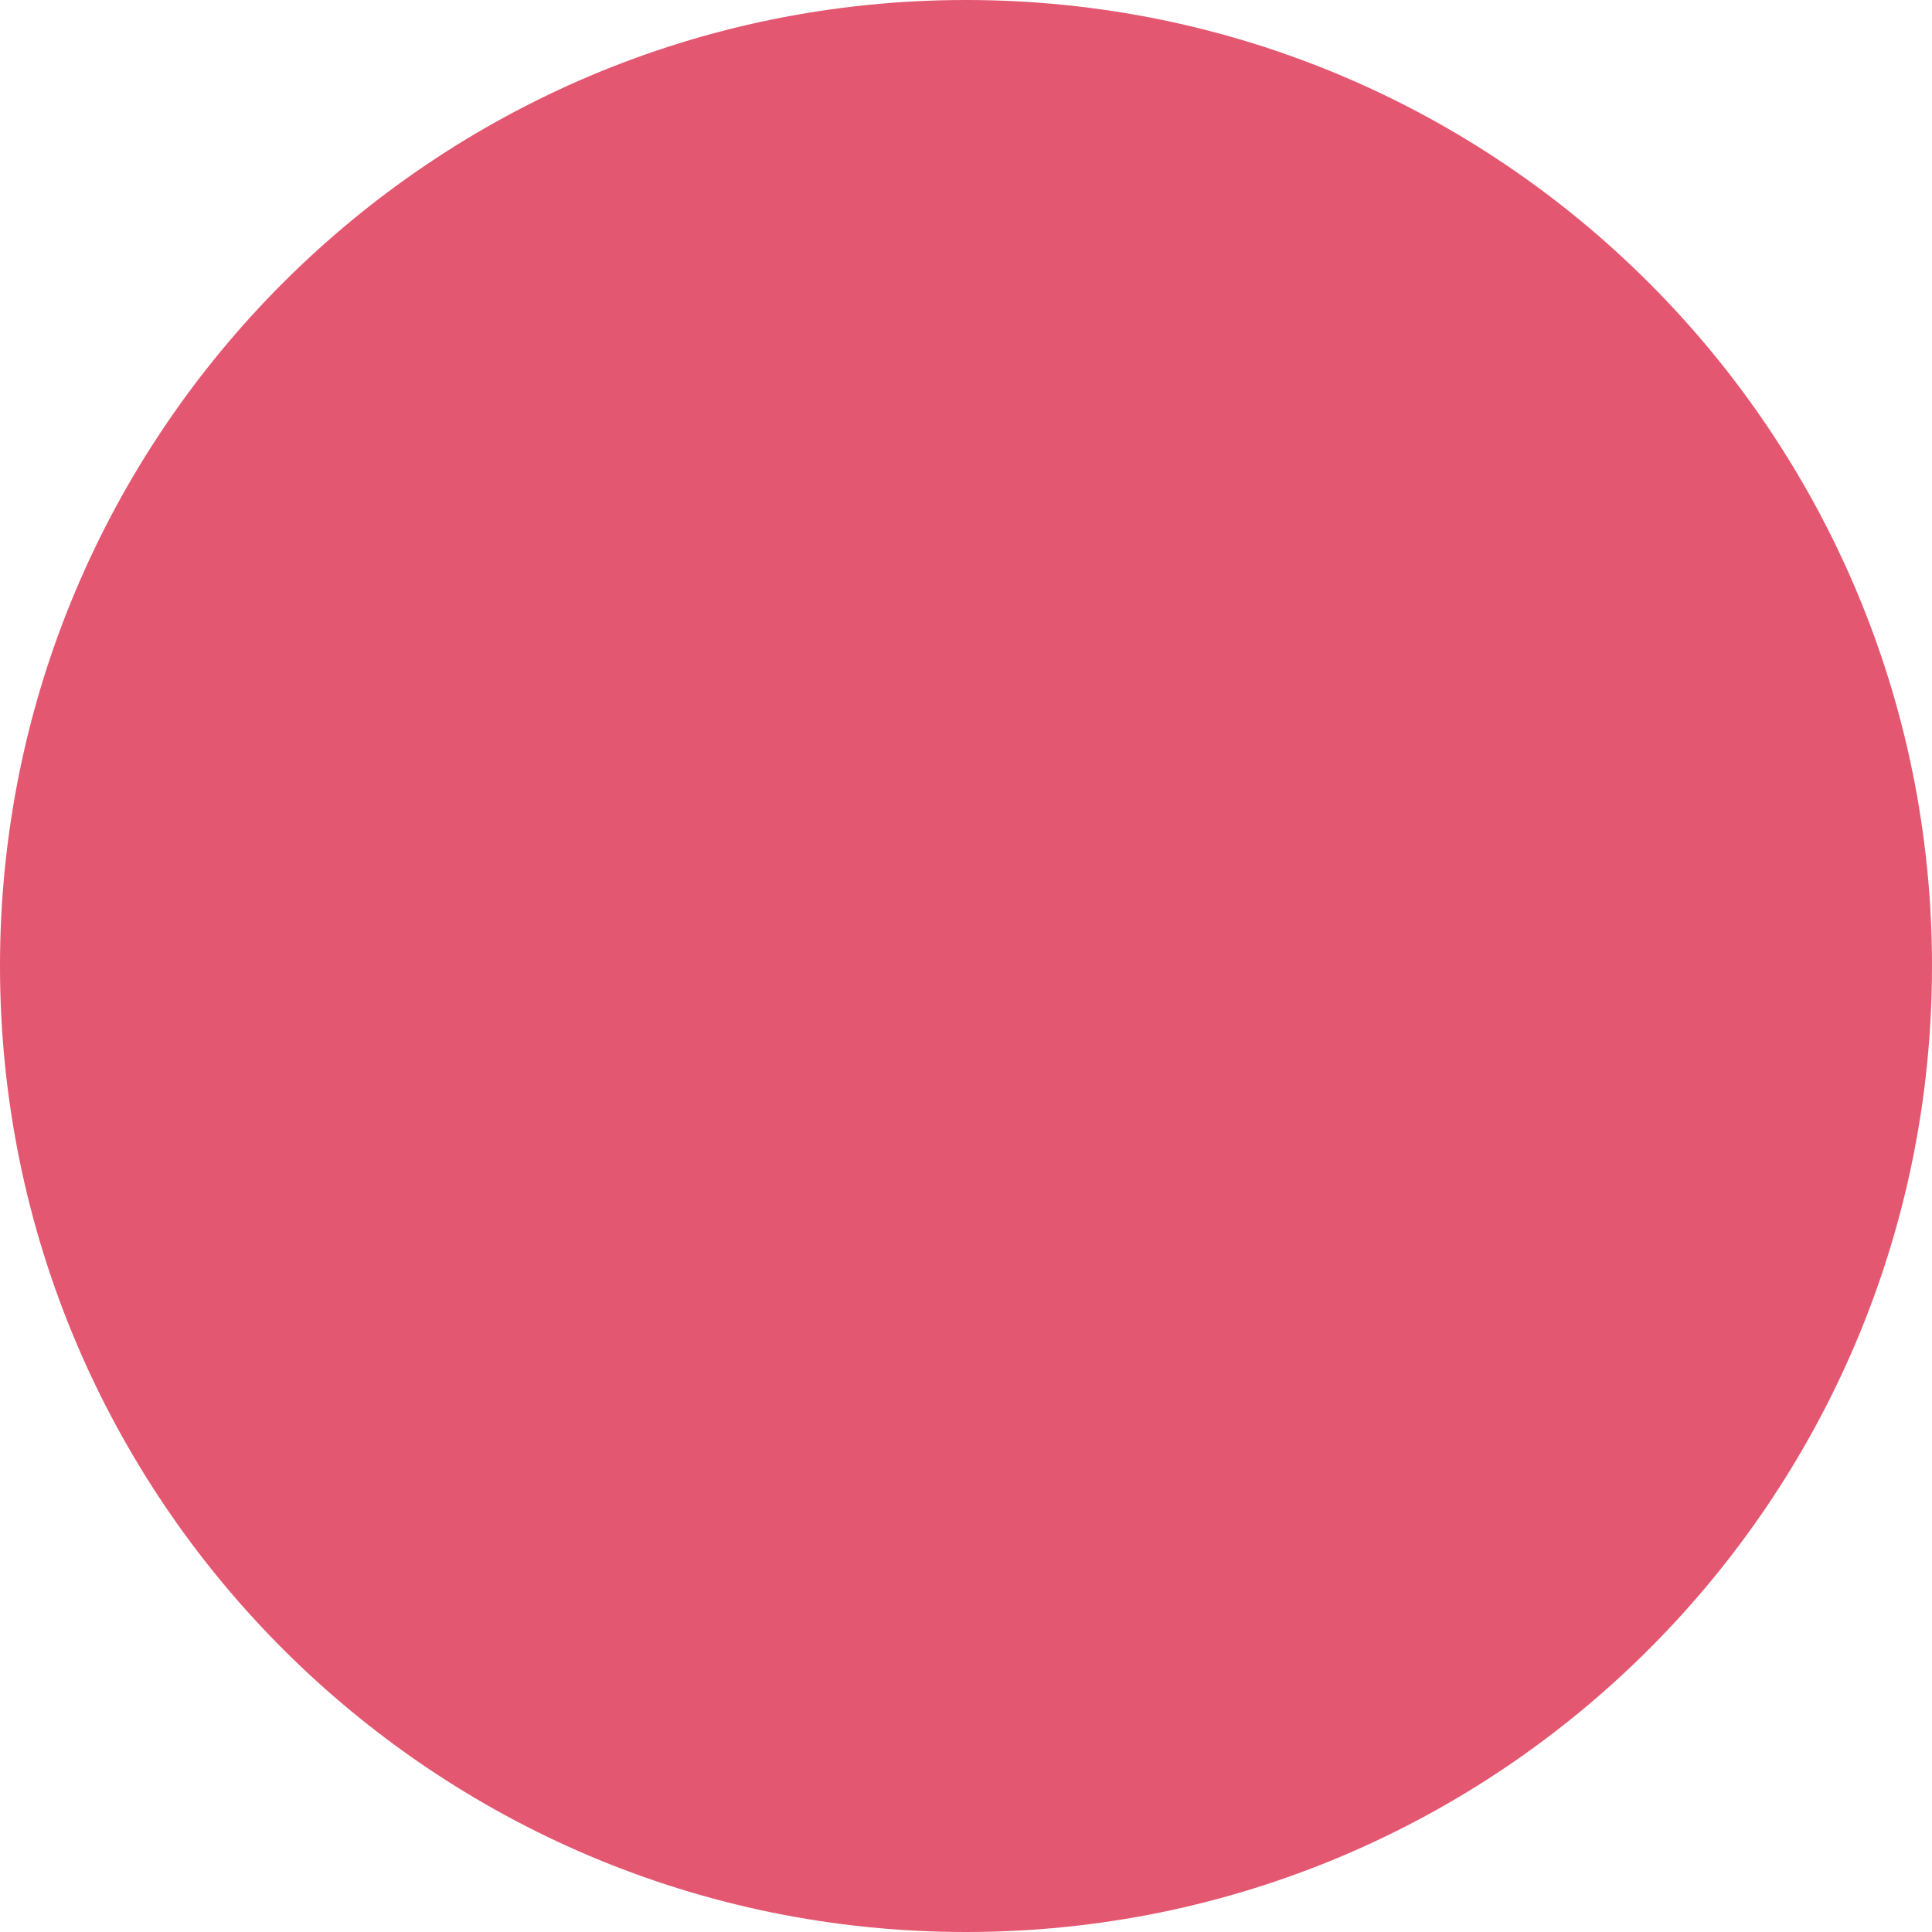
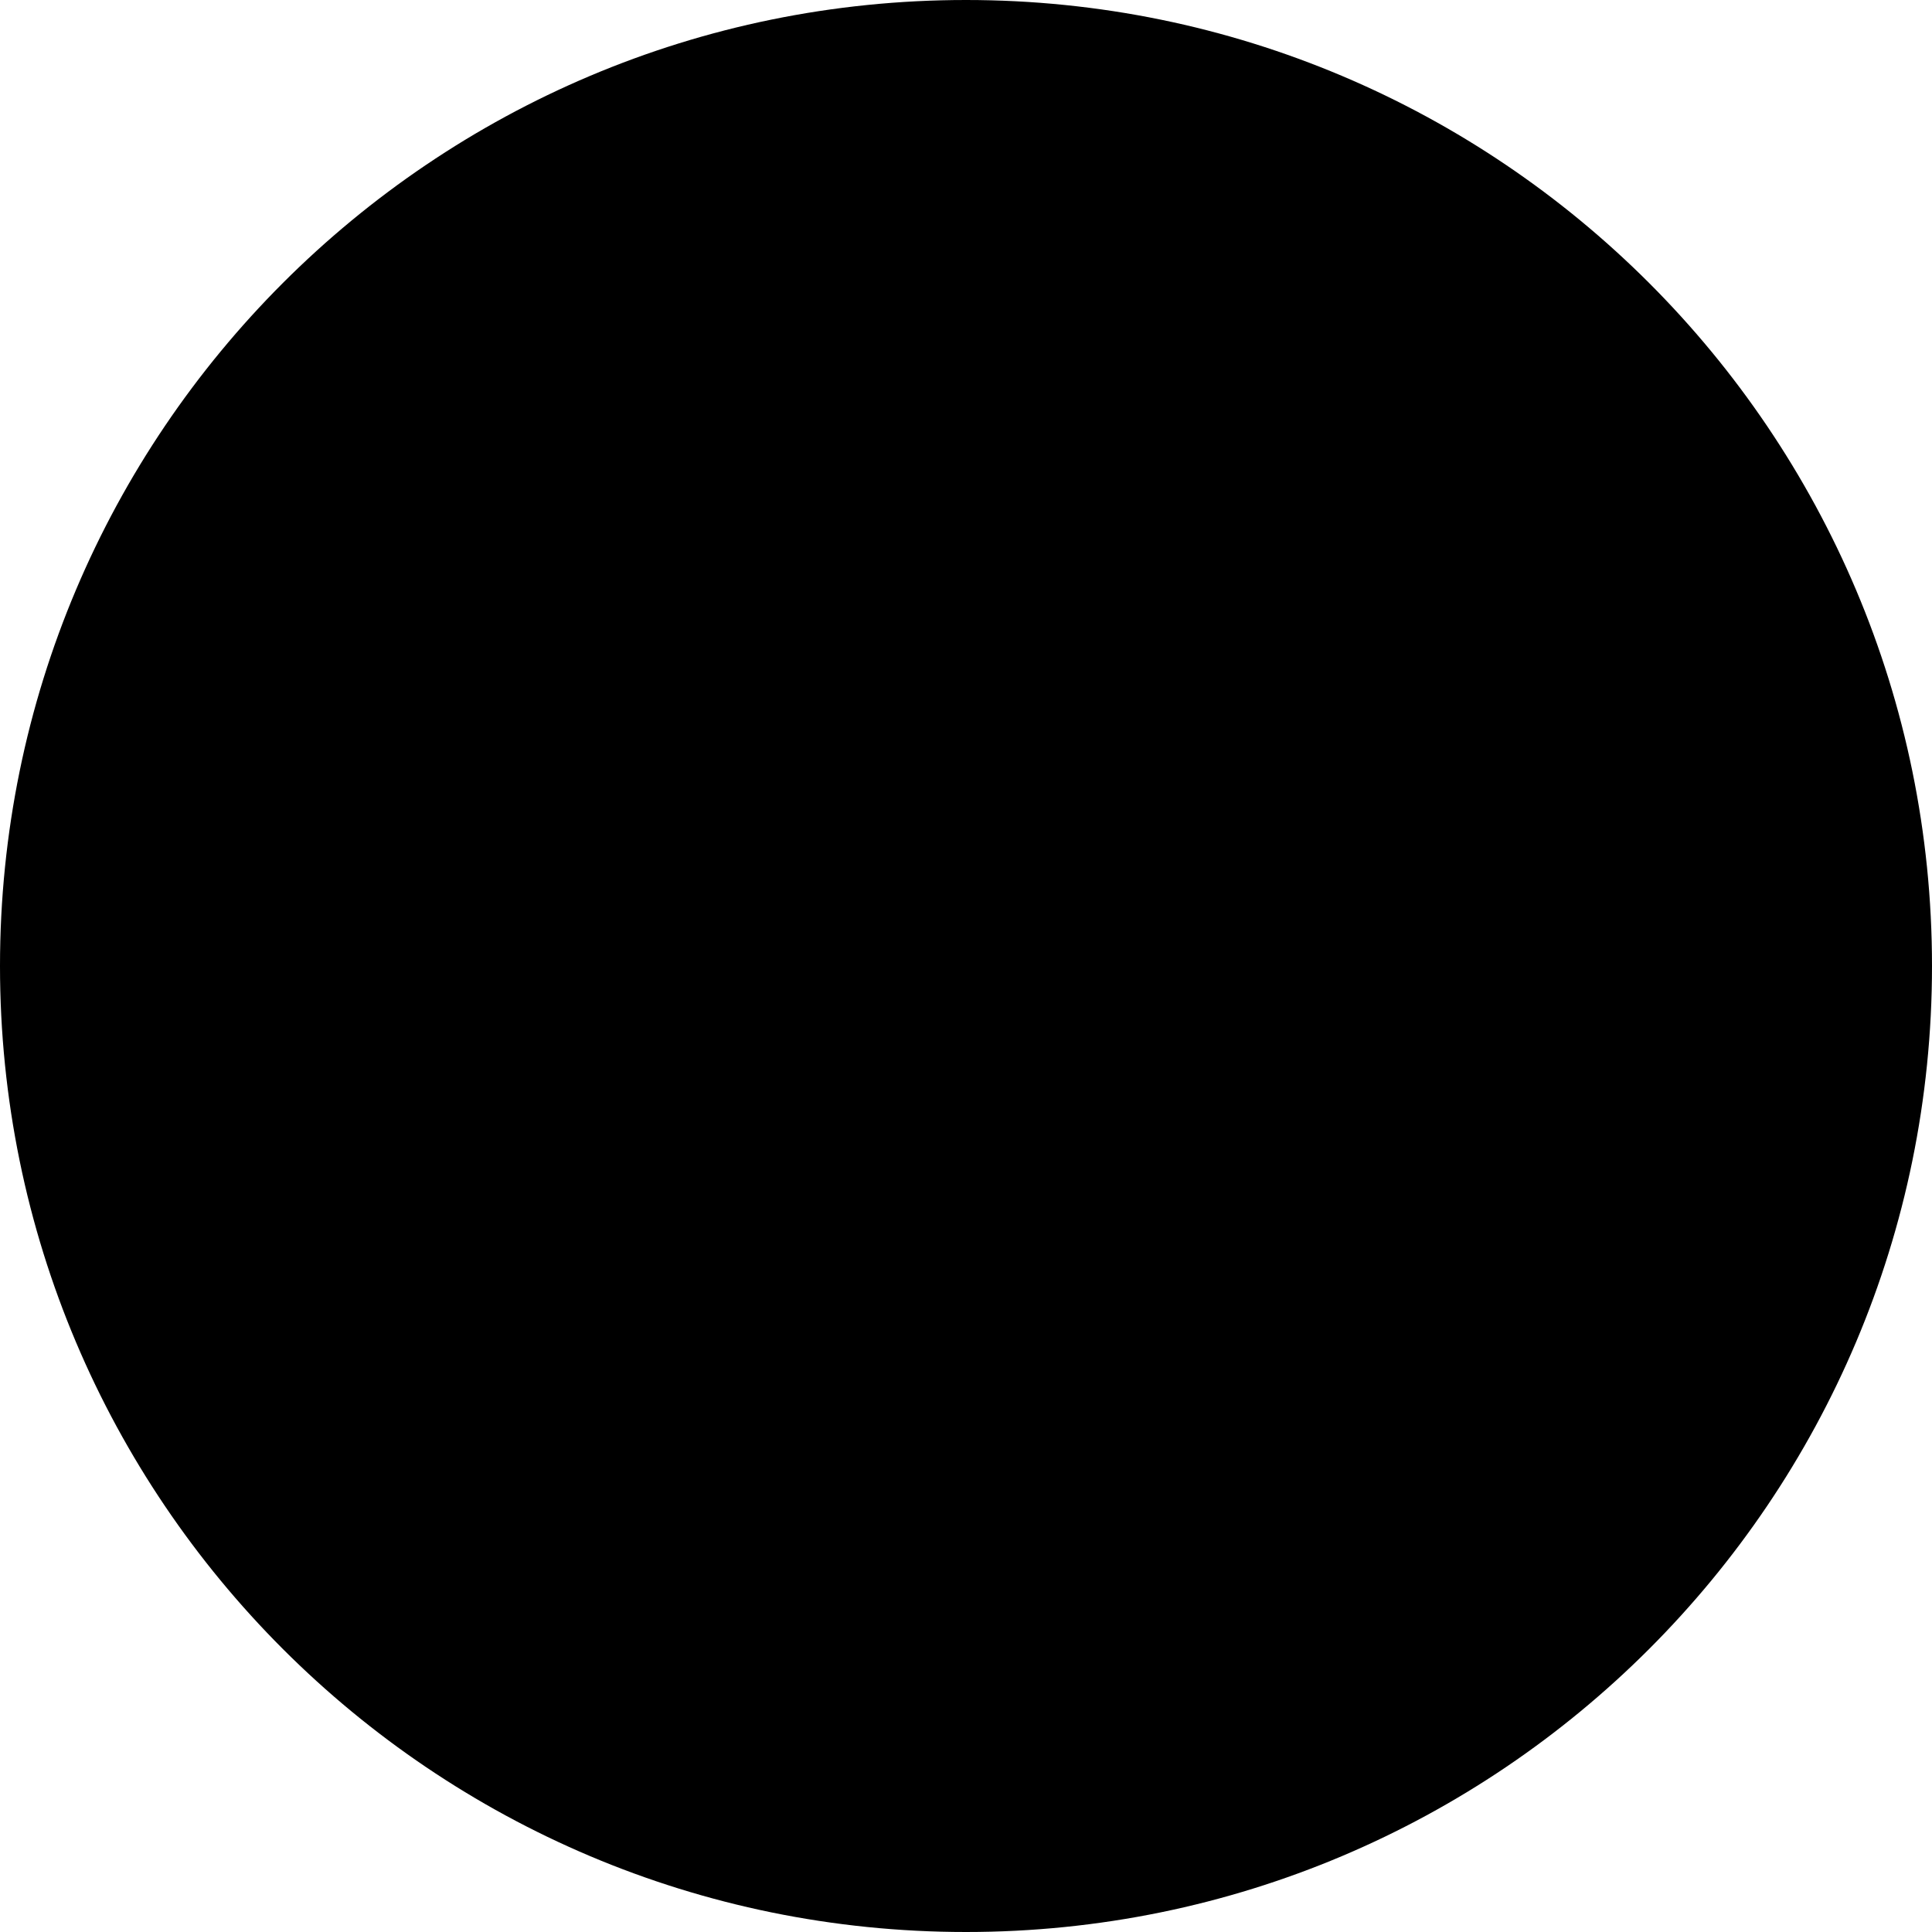
<svg xmlns="http://www.w3.org/2000/svg" viewBox="0 0 4 4" fill="none">
-   <circle cx="2" cy="2" r="2" fill="#E45770" class="icon-dark" />
+   <circle cx="2" cy="2" r="2" fill="currentColor" class="icon-dark" />
</svg>
